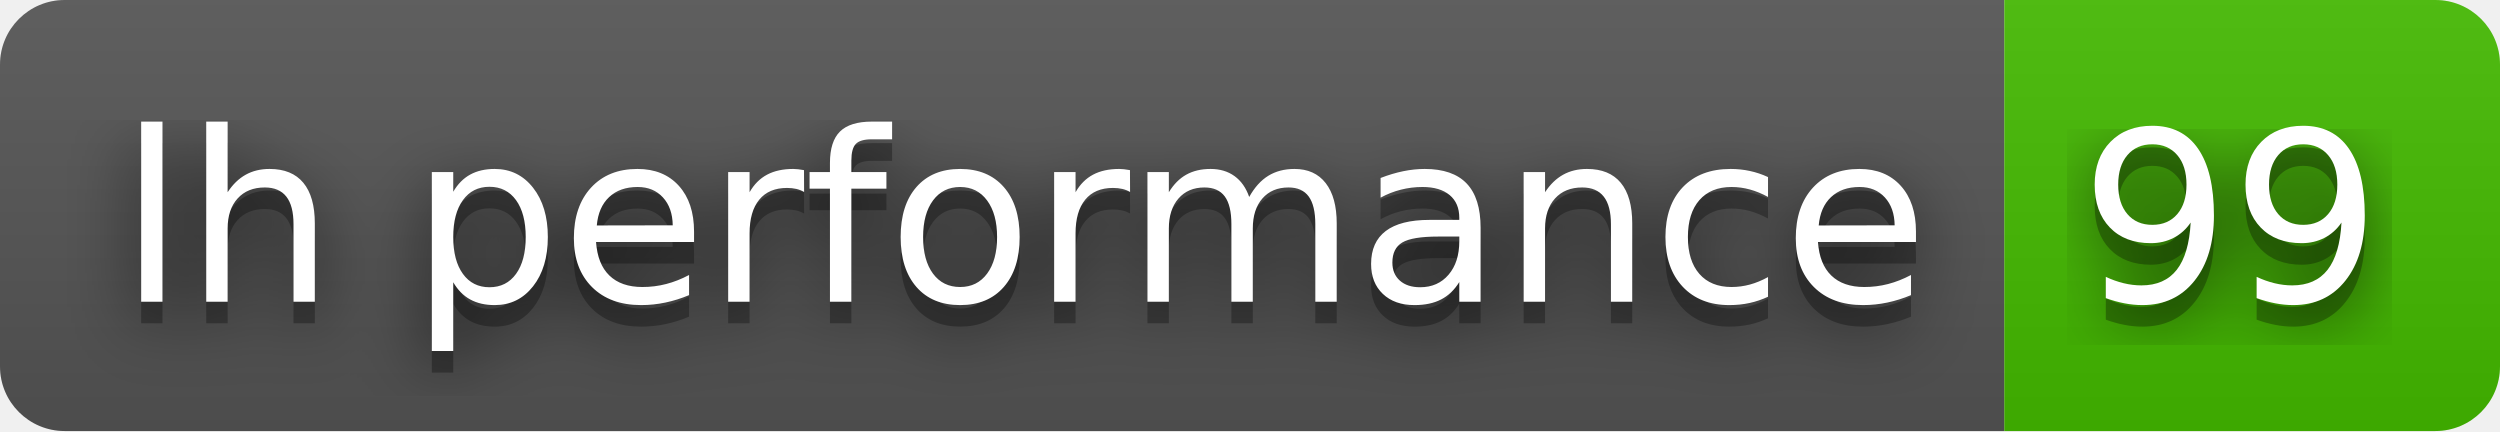
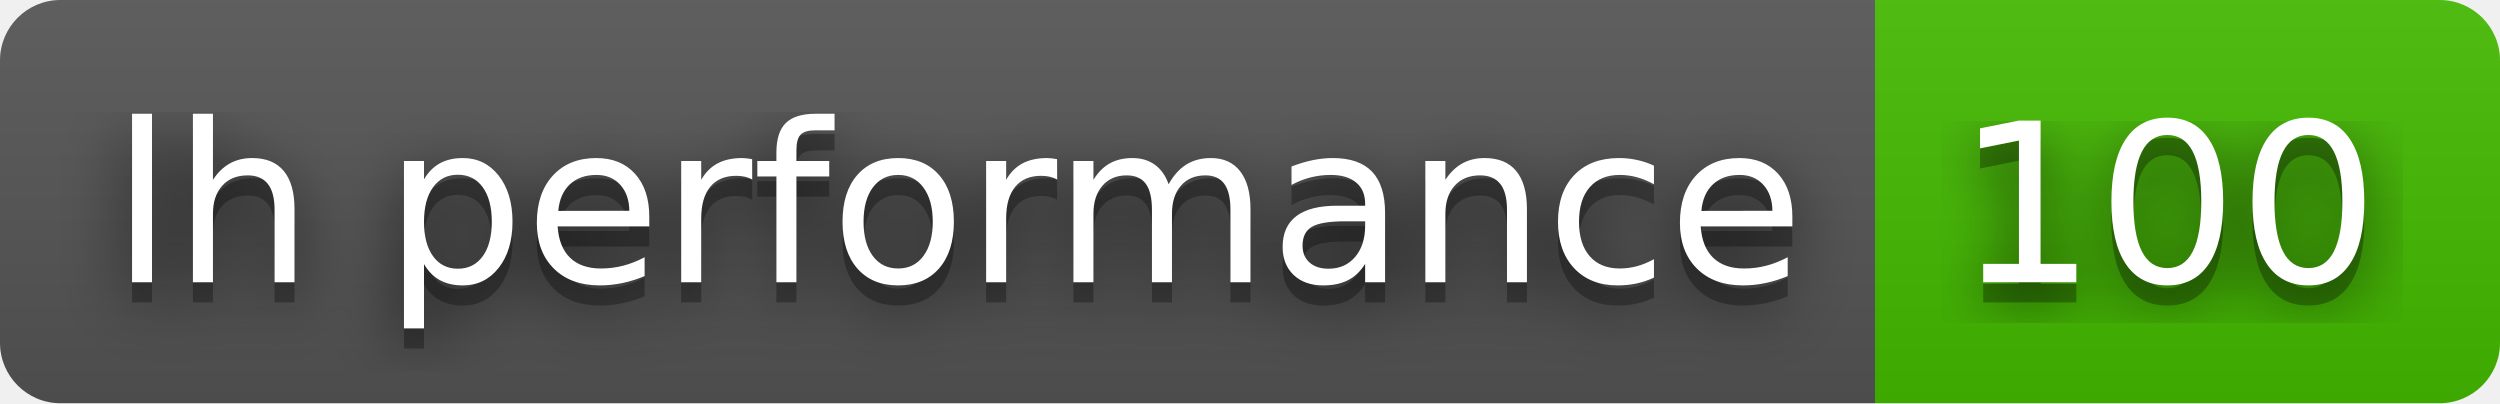
- <svg xmlns="http://www.w3.org/2000/svg" width="116" height="20" role="img" aria-label="lh performance: 99">
+ <svg xmlns="http://www.w3.org/2000/svg" width="124" height="20" role="img" aria-label="lh performance: 100">
  <filter id="blur">
    <feGaussianBlur stdDeviation="16" />
  </filter>
  <linearGradient id="s" x2="0" y2="100%">
    <stop offset="0" stop-color="#bbb" stop-opacity=".1" />
    <stop offset="1" stop-opacity=".1" />
  </linearGradient>
  <clipPath id="r">
-     <rect width="116" height="20" rx="3" />
+     <rect width="124" height="20" rx="3" />
  </clipPath>
  <g clip-path="url(#r)">
    <rect width="93" height="20" fill="#555" />
-     <rect x="93" width="23" height="20" fill="#4b0" />
-     <rect width="116" height="20" fill="url(#s)" />
+     <rect x="93" width="31" height="20" fill="#4b0" />
+     <rect width="124" height="20" fill="url(#s)" />
  </g>
  <g fill="#fff" text-anchor="middle" font-family="Verdana,Geneva,DejaVu Sans,sans-serif" text-rendering="geometricPrecision" font-size="110">
    <g transform="scale(.1)">
      <g aria-hidden="true" fill="#010101">
        <text x="475" y="150" fill-opacity=".8" filter="url(#blur)" textLength="830">lh performance</text>
        <text x="475" y="150" fill-opacity=".3" textLength="830">lh performance</text>
      </g>
      <text x="475" y="140" textLength="830">lh performance</text>
    </g>
    <g transform="scale(.1)">
      <g aria-hidden="true" fill="#010101">
-         <text x="1035" y="150" fill-opacity=".8" filter="url(#blur)" textLength="130">99</text>
-         <text x="1035" y="150" fill-opacity=".3" textLength="130">99</text>
+         <text x="1075" y="150" fill-opacity=".8" filter="url(#blur)" textLength="210">100</text>
+         <text x="1075" y="150" fill-opacity=".3" textLength="210">100</text>
      </g>
-       <text x="1035" y="140" textLength="130">99</text>
+       <text x="1075" y="140" textLength="210">100</text>
    </g>
  </g>
</svg>
